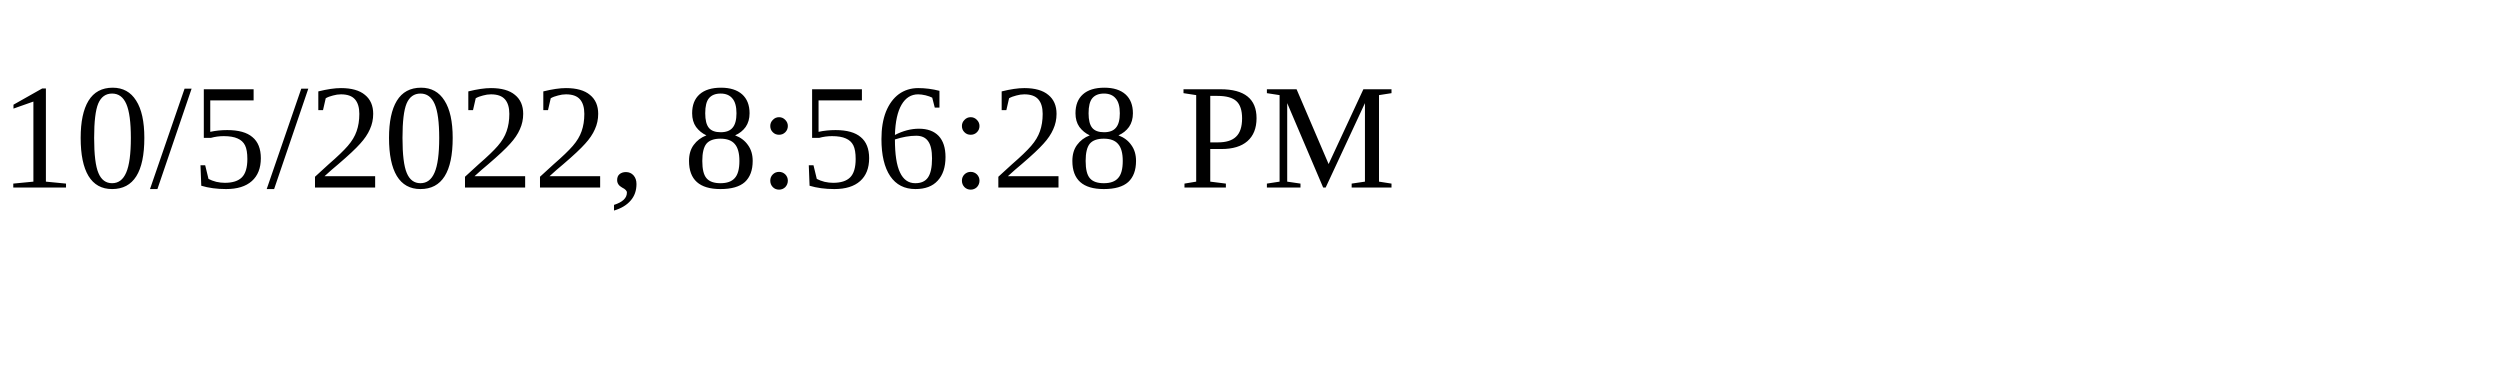
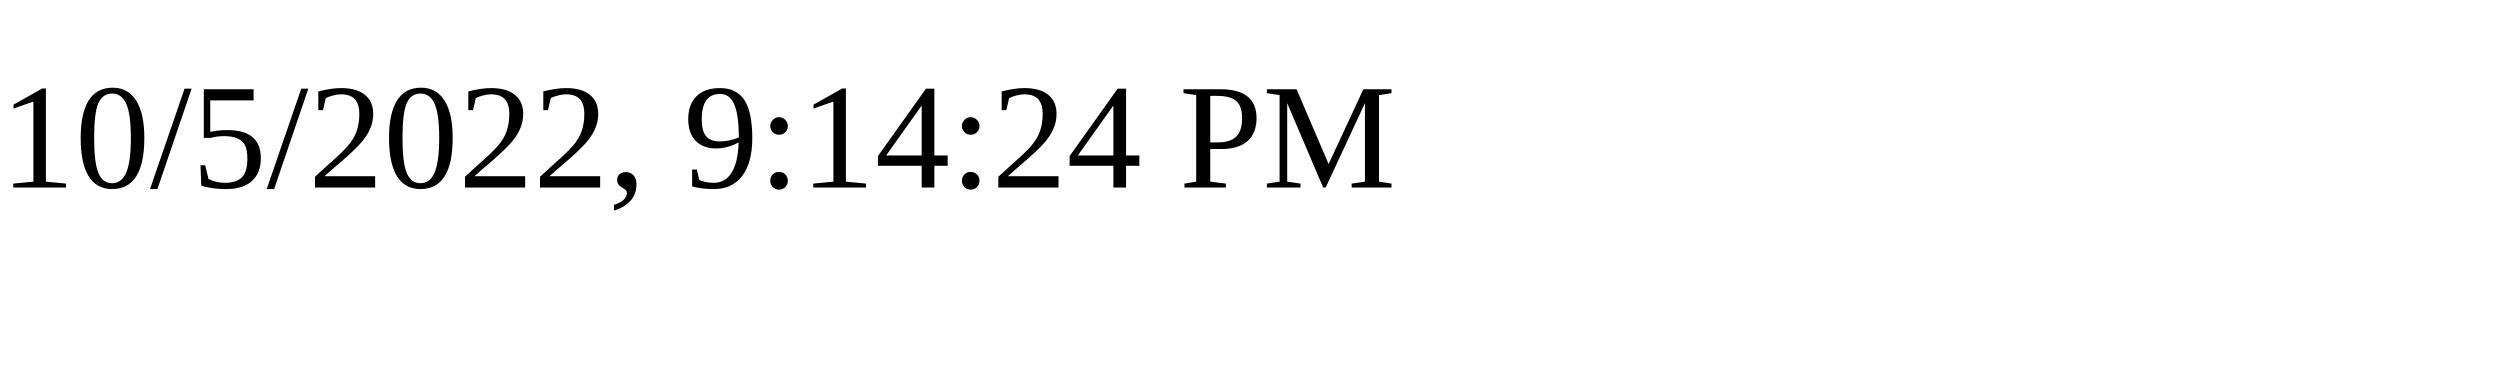
<svg xmlns="http://www.w3.org/2000/svg" height="30" width="200">
-   <text x="0" y="15">10/5/2022, 8:56:28 PM</text>
+   <text x="0" y="15">10/5/2022, 9:14:24 PM</text>
</svg>
